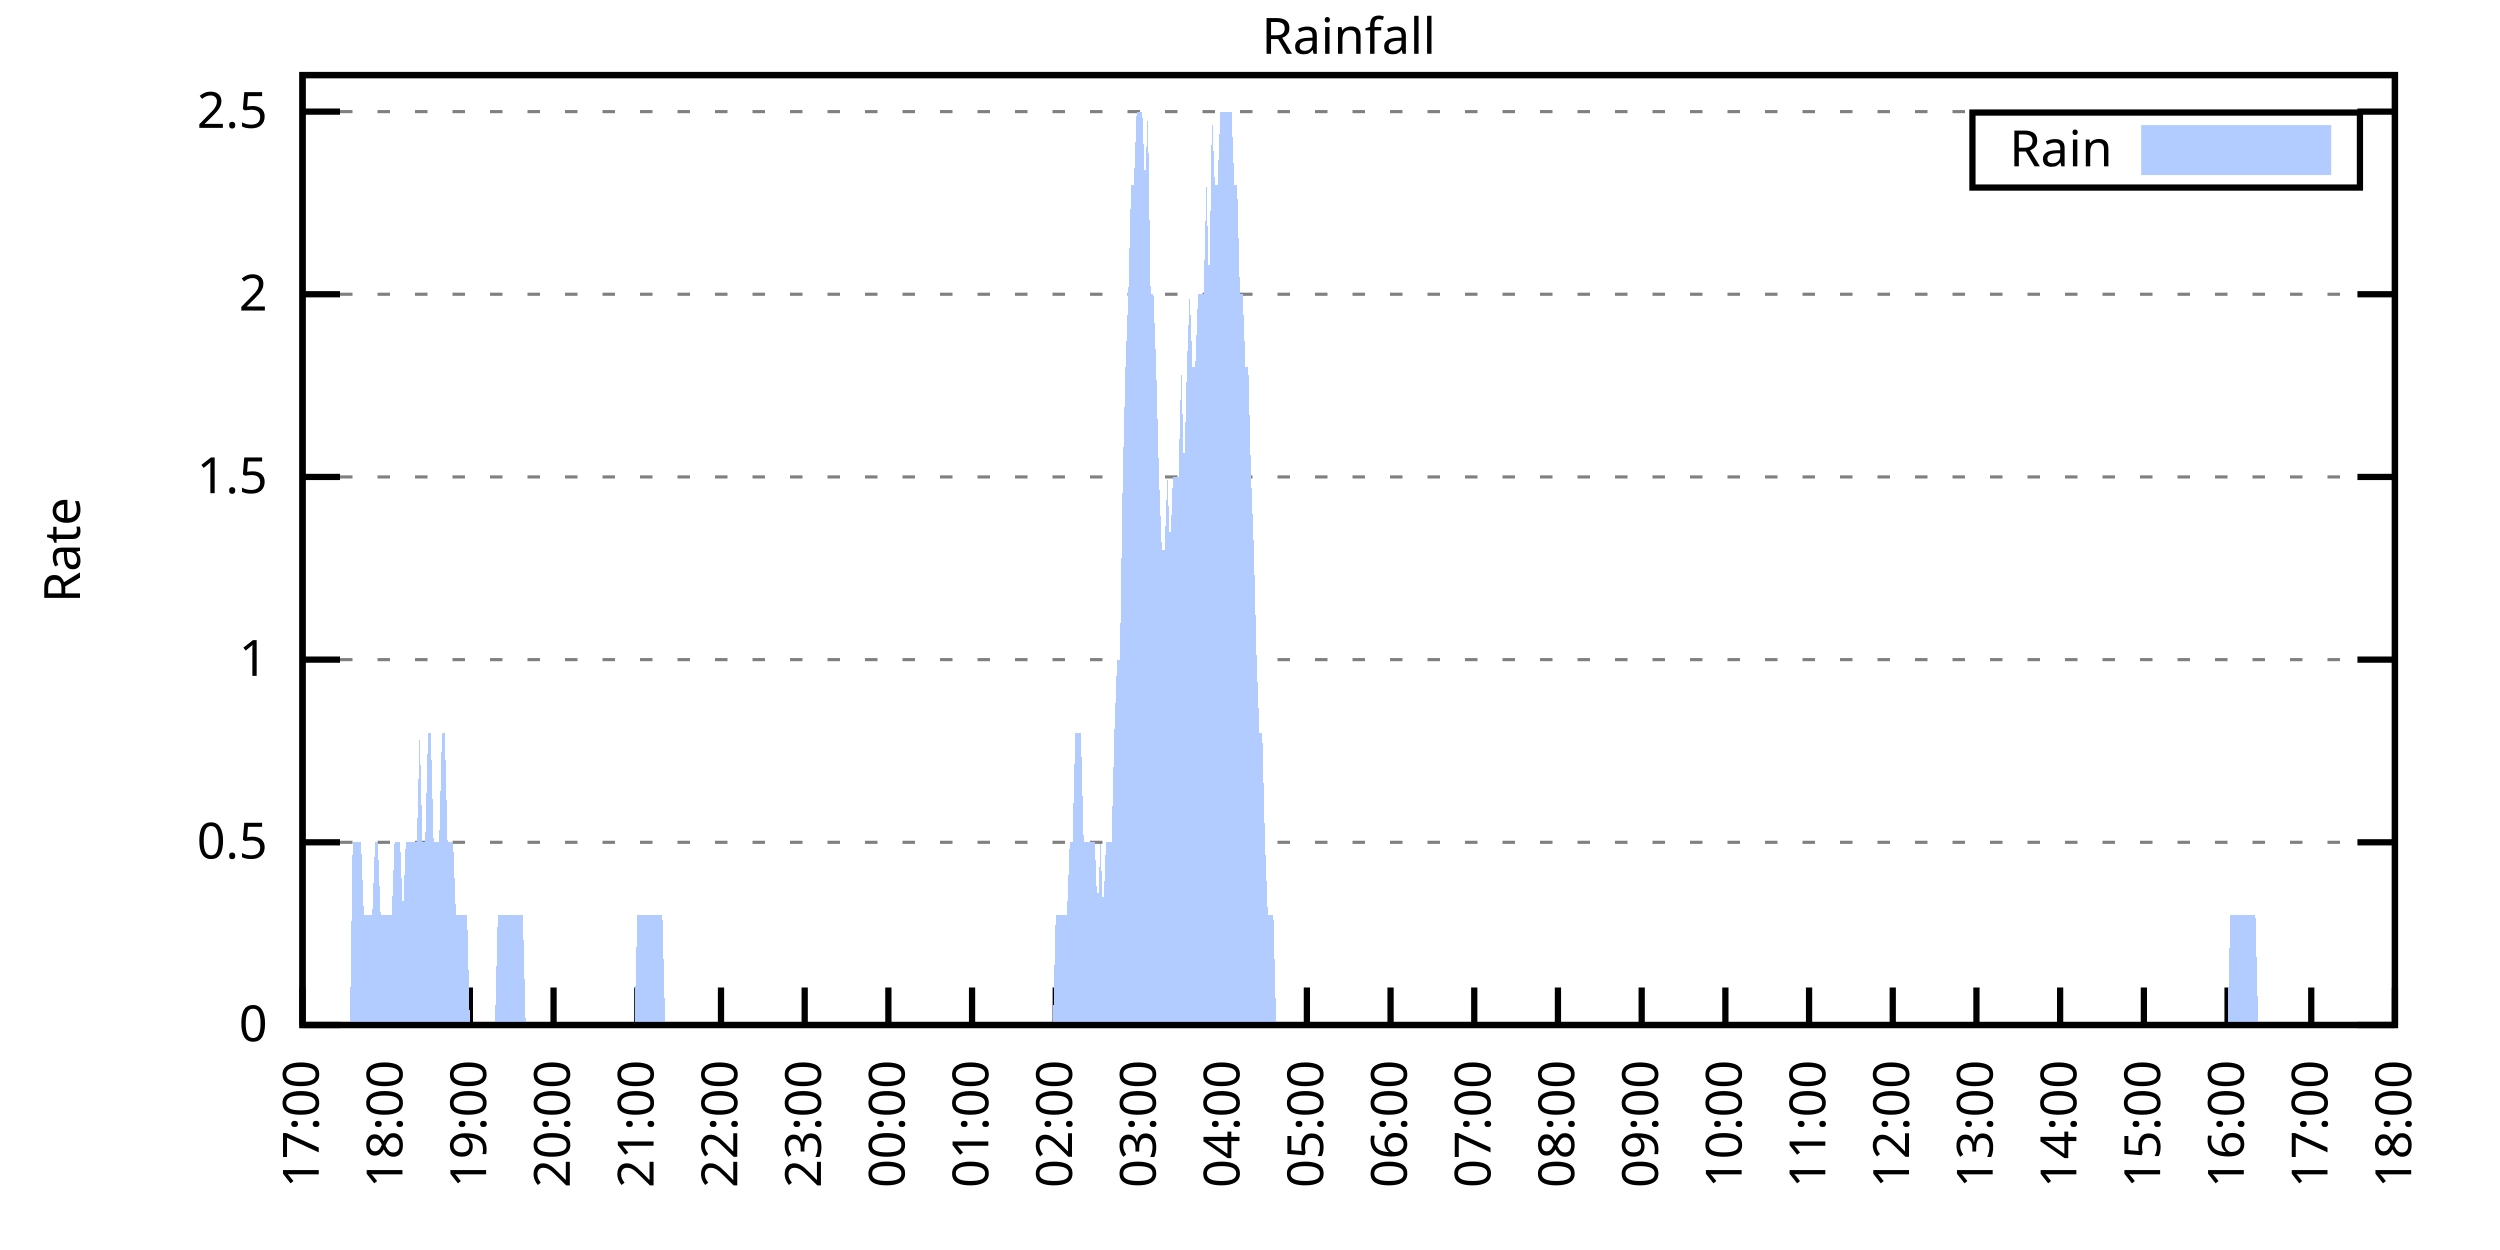
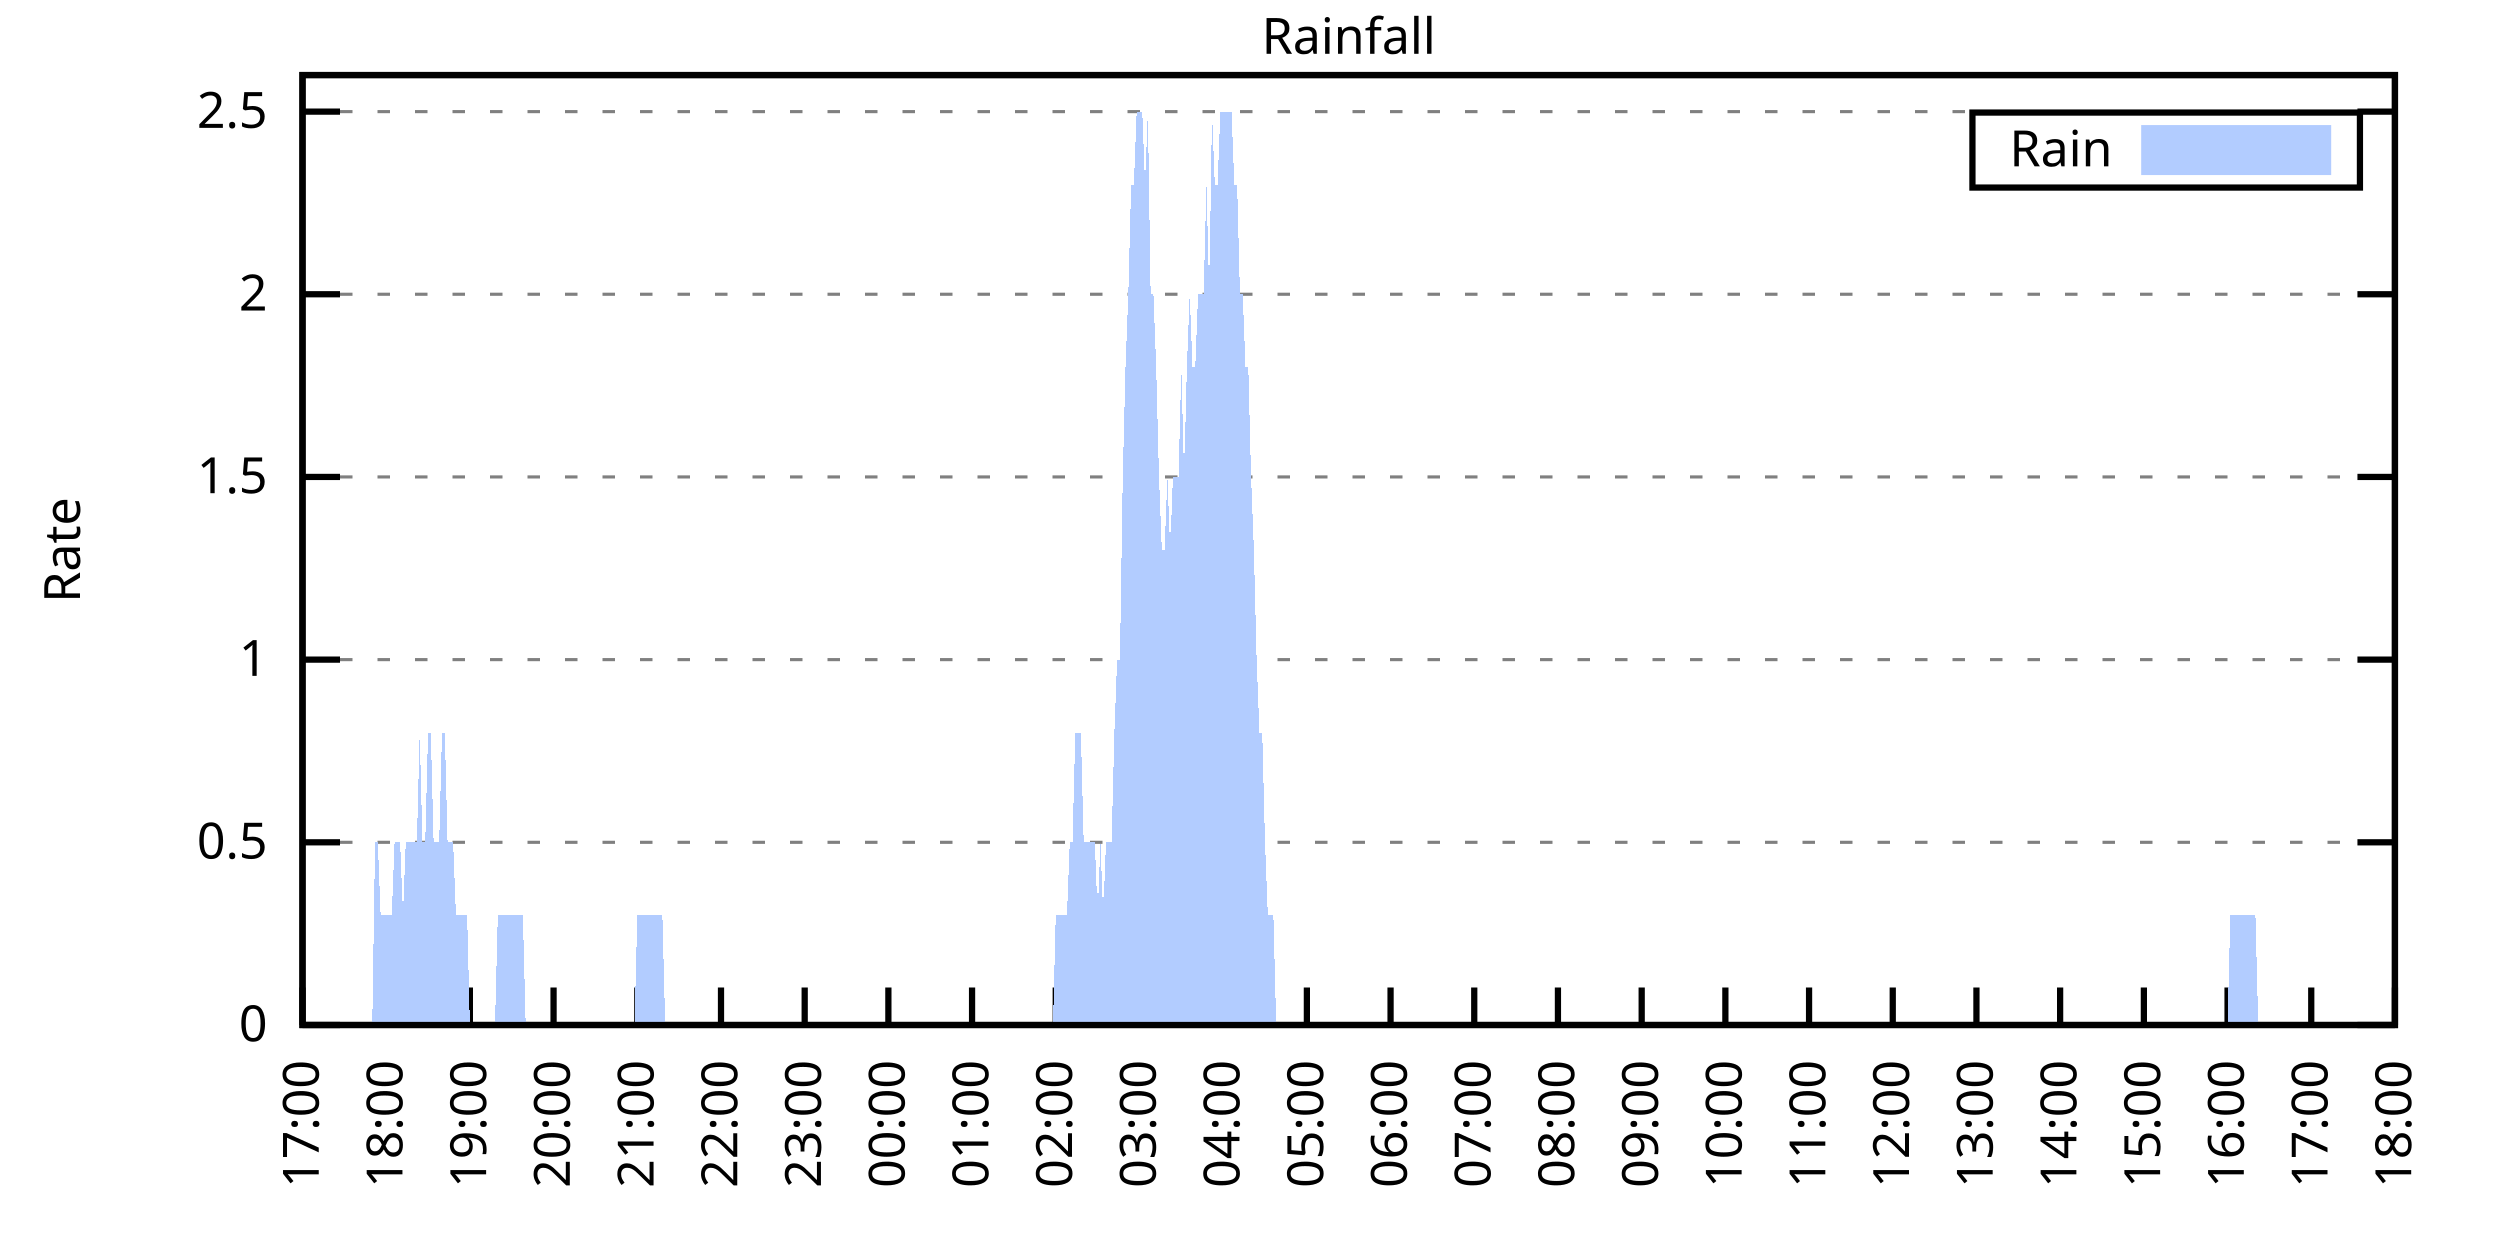
<svg xmlns="http://www.w3.org/2000/svg" xmlns:xlink="http://www.w3.org/1999/xlink" width="400" height="200" viewBox="0 0 400 200">
  <g id="gnuplot_canvas">
    <rect x="0" y="0" width="400" height="200" fill="none" />
    <defs>
      <circle id="gpDot" r="0.5" stroke-width="0.5" stroke="currentColor" />
      <path id="gpPt0" stroke-width="0.333" stroke="currentColor" d="M-1,0 h2 M0,-1 v2" />
      <path id="gpPt1" stroke-width="0.333" stroke="currentColor" d="M-1,-1 L1,1 M1,-1 L-1,1" />
      <path id="gpPt2" stroke-width="0.333" stroke="currentColor" d="M-1,0 L1,0 M0,-1 L0,1 M-1,-1 L1,1 M-1,1 L1,-1" />
      <rect id="gpPt3" stroke-width="0.333" stroke="currentColor" x="-1" y="-1" width="2" height="2" />
      <rect id="gpPt4" stroke-width="0.333" stroke="currentColor" fill="currentColor" x="-1" y="-1" width="2" height="2" />
      <circle id="gpPt5" stroke-width="0.333" stroke="currentColor" cx="0" cy="0" r="1" />
      <use xlink:href="#gpPt5" id="gpPt6" fill="currentColor" stroke="none" />
      <path id="gpPt7" stroke-width="0.333" stroke="currentColor" d="M0,-1.33 L-1.33,0.67 L1.33,0.67 z" />
      <use xlink:href="#gpPt7" id="gpPt8" fill="currentColor" stroke="none" />
      <use xlink:href="#gpPt7" id="gpPt9" stroke="currentColor" transform="rotate(180)" />
      <use xlink:href="#gpPt9" id="gpPt10" fill="currentColor" stroke="none" />
      <use xlink:href="#gpPt3" id="gpPt11" stroke="currentColor" transform="rotate(45)" />
      <use xlink:href="#gpPt11" id="gpPt12" fill="currentColor" stroke="none" />
      <path id="gpPt13" stroke-width="0.333" stroke="currentColor" d="M0,1.330 L1.265,0.411 L0.782,-1.067 L-0.782,-1.076 L-1.265,0.411 z" />
      <use xlink:href="#gpPt13" id="gpPt14" fill="currentColor" stroke="none" />
      <filter id="textbox" filterUnits="objectBoundingBox" x="0" y="0" height="1" width="1">
        <feFlood flood-color="white" flood-opacity="1" result="bgnd" />
        <feComposite in="SourceGraphic" in2="bgnd" operator="atop" />
      </filter>
      <filter id="greybox" filterUnits="objectBoundingBox" x="0" y="0" height="1" width="1">
        <feFlood flood-color="lightgrey" flood-opacity="1" result="grey" />
        <feComposite in="SourceGraphic" in2="grey" operator="atop" />
      </filter>
    </defs>
    <g fill="none" color="white" stroke="currentColor" stroke-width="1.00" stroke-linecap="butt" stroke-linejoin="miter">
</g>
    <g fill="none" color="black" stroke="currentColor" stroke-width="1.00" stroke-linecap="butt" stroke-linejoin="miter">
      <g stroke="none" shape-rendering="crispEdges">
        <polygon fill="rgb(255, 255, 255)" points="48.40,164.00 383.18,164.00 383.18,12.02 48.40,12.02 " />
      </g>
    </g>
    <g fill="none" color="black" stroke="currentColor" stroke-width="1.00" stroke-linecap="butt" stroke-linejoin="miter">
</g>
    <g fill="none" color="black" stroke="black" stroke-width="0.50" stroke-linecap="butt" stroke-linejoin="miter">
</g>
    <g fill="none" color="gray" stroke="currentColor" stroke-width="0.50" stroke-linecap="butt" stroke-linejoin="miter">
      <path stroke="gray" stroke-dasharray="2,4" class="gridline" d="M48.40,164.00 L383.19,164.00  " />
    </g>
    <g fill="none" color="gray" stroke="gray" stroke-width="1.00" stroke-linecap="butt" stroke-linejoin="miter">
</g>
    <g fill="none" color="black" stroke="currentColor" stroke-width="1.00" stroke-linecap="butt" stroke-linejoin="miter">
      <path stroke="black" d="M48.40,164.00 L54.40,164.00 M383.19,164.00 L377.19,164.00  " />
      <g transform="translate(42.80,166.60)" stroke="none" fill="black" font-family="Sans" font-size="8.00" text-anchor="end">
        <text>
          <tspan font-family="Sans"> 0</tspan>
        </text>
      </g>
    </g>
    <g fill="none" color="black" stroke="currentColor" stroke-width="1.00" stroke-linecap="butt" stroke-linejoin="miter">
</g>
    <g fill="none" color="black" stroke="black" stroke-width="0.50" stroke-linecap="butt" stroke-linejoin="miter">
</g>
    <g fill="none" color="gray" stroke="currentColor" stroke-width="0.50" stroke-linecap="butt" stroke-linejoin="miter">
      <path stroke="gray" stroke-dasharray="2,4" class="gridline" d="M48.40,134.77 L383.19,134.77  " />
    </g>
    <g fill="none" color="gray" stroke="gray" stroke-width="1.00" stroke-linecap="butt" stroke-linejoin="miter">
</g>
    <g fill="none" color="black" stroke="currentColor" stroke-width="1.00" stroke-linecap="butt" stroke-linejoin="miter">
      <path stroke="black" d="M48.40,134.77 L54.40,134.77 M383.19,134.77 L377.19,134.77  " />
      <g transform="translate(42.80,137.37)" stroke="none" fill="black" font-family="Sans" font-size="8.00" text-anchor="end">
        <text>
          <tspan font-family="Sans"> 0.5</tspan>
        </text>
      </g>
    </g>
    <g fill="none" color="black" stroke="currentColor" stroke-width="1.00" stroke-linecap="butt" stroke-linejoin="miter">
</g>
    <g fill="none" color="black" stroke="black" stroke-width="0.50" stroke-linecap="butt" stroke-linejoin="miter">
</g>
    <g fill="none" color="gray" stroke="currentColor" stroke-width="0.50" stroke-linecap="butt" stroke-linejoin="miter">
      <path stroke="gray" stroke-dasharray="2,4" class="gridline" d="M48.40,105.54 L383.19,105.54  " />
    </g>
    <g fill="none" color="gray" stroke="gray" stroke-width="1.00" stroke-linecap="butt" stroke-linejoin="miter">
</g>
    <g fill="none" color="black" stroke="currentColor" stroke-width="1.00" stroke-linecap="butt" stroke-linejoin="miter">
      <path stroke="black" d="M48.40,105.54 L54.40,105.54 M383.19,105.54 L377.19,105.54  " />
      <g transform="translate(42.80,108.14)" stroke="none" fill="black" font-family="Sans" font-size="8.00" text-anchor="end">
        <text>
          <tspan font-family="Sans"> 1</tspan>
        </text>
      </g>
    </g>
    <g fill="none" color="black" stroke="currentColor" stroke-width="1.00" stroke-linecap="butt" stroke-linejoin="miter">
</g>
    <g fill="none" color="black" stroke="black" stroke-width="0.50" stroke-linecap="butt" stroke-linejoin="miter">
</g>
    <g fill="none" color="gray" stroke="currentColor" stroke-width="0.50" stroke-linecap="butt" stroke-linejoin="miter">
      <path stroke="gray" stroke-dasharray="2,4" class="gridline" d="M48.40,76.31 L383.19,76.31  " />
    </g>
    <g fill="none" color="gray" stroke="gray" stroke-width="1.00" stroke-linecap="butt" stroke-linejoin="miter">
</g>
    <g fill="none" color="black" stroke="currentColor" stroke-width="1.00" stroke-linecap="butt" stroke-linejoin="miter">
      <path stroke="black" d="M48.40,76.31 L54.40,76.31 M383.19,76.31 L377.19,76.31  " />
      <g transform="translate(42.80,78.91)" stroke="none" fill="black" font-family="Sans" font-size="8.00" text-anchor="end">
        <text>
          <tspan font-family="Sans"> 1.5</tspan>
        </text>
      </g>
    </g>
    <g fill="none" color="black" stroke="currentColor" stroke-width="1.00" stroke-linecap="butt" stroke-linejoin="miter">
</g>
    <g fill="none" color="black" stroke="black" stroke-width="0.50" stroke-linecap="butt" stroke-linejoin="miter">
</g>
    <g fill="none" color="gray" stroke="currentColor" stroke-width="0.50" stroke-linecap="butt" stroke-linejoin="miter">
      <path stroke="gray" stroke-dasharray="2,4" class="gridline" d="M48.40,47.08 L383.19,47.08  " />
    </g>
    <g fill="none" color="gray" stroke="gray" stroke-width="1.00" stroke-linecap="butt" stroke-linejoin="miter">
</g>
    <g fill="none" color="black" stroke="currentColor" stroke-width="1.00" stroke-linecap="butt" stroke-linejoin="miter">
      <path stroke="black" d="M48.40,47.08 L54.40,47.08 M383.19,47.08 L377.19,47.08  " />
      <g transform="translate(42.80,49.68)" stroke="none" fill="black" font-family="Sans" font-size="8.00" text-anchor="end">
        <text>
          <tspan font-family="Sans"> 2</tspan>
        </text>
      </g>
    </g>
    <g fill="none" color="black" stroke="currentColor" stroke-width="1.00" stroke-linecap="butt" stroke-linejoin="miter">
</g>
    <g fill="none" color="black" stroke="black" stroke-width="0.50" stroke-linecap="butt" stroke-linejoin="miter">
</g>
    <g fill="none" color="gray" stroke="currentColor" stroke-width="0.50" stroke-linecap="butt" stroke-linejoin="miter">
      <path stroke="gray" stroke-dasharray="2,4" class="gridline" d="M48.40,17.86 L383.19,17.86  " />
    </g>
    <g fill="none" color="gray" stroke="gray" stroke-width="1.00" stroke-linecap="butt" stroke-linejoin="miter">
</g>
    <g fill="none" color="black" stroke="currentColor" stroke-width="1.00" stroke-linecap="butt" stroke-linejoin="miter">
      <path stroke="black" d="M48.40,17.86 L54.40,17.86 M383.19,17.86 L377.19,17.86  " />
      <g transform="translate(42.80,20.46)" stroke="none" fill="black" font-family="Sans" font-size="8.00" text-anchor="end">
        <text>
          <tspan font-family="Sans"> 2.5</tspan>
        </text>
      </g>
    </g>
    <g fill="none" color="black" stroke="currentColor" stroke-width="1.00" stroke-linecap="butt" stroke-linejoin="miter">
      <path stroke="black" d="M48.40,164.00 L48.40,158.00  " />
      <g transform="translate(51.00,169.60) rotate(270.00)" stroke="none" fill="black" font-family="Sans" font-size="8.00" text-anchor="end">
        <text>
          <tspan font-family="Sans">17:00</tspan>
        </text>
      </g>
    </g>
    <g fill="none" color="black" stroke="currentColor" stroke-width="1.00" stroke-linecap="butt" stroke-linejoin="miter">
      <path stroke="black" d="M61.79,164.00 L61.79,158.00  " />
      <g transform="translate(64.39,169.60) rotate(270.00)" stroke="none" fill="black" font-family="Sans" font-size="8.00" text-anchor="end">
        <text>
          <tspan font-family="Sans">18:00</tspan>
        </text>
      </g>
    </g>
    <g fill="none" color="black" stroke="currentColor" stroke-width="1.00" stroke-linecap="butt" stroke-linejoin="miter">
      <path stroke="black" d="M75.18,164.00 L75.18,158.00  " />
      <g transform="translate(77.78,169.60) rotate(270.00)" stroke="none" fill="black" font-family="Sans" font-size="8.00" text-anchor="end">
        <text>
          <tspan font-family="Sans">19:00</tspan>
        </text>
      </g>
    </g>
    <g fill="none" color="black" stroke="currentColor" stroke-width="1.00" stroke-linecap="butt" stroke-linejoin="miter">
      <path stroke="black" d="M88.57,164.00 L88.57,158.00  " />
      <g transform="translate(91.17,169.60) rotate(270.00)" stroke="none" fill="black" font-family="Sans" font-size="8.00" text-anchor="end">
        <text>
          <tspan font-family="Sans">20:00</tspan>
        </text>
      </g>
    </g>
    <g fill="none" color="black" stroke="currentColor" stroke-width="1.00" stroke-linecap="butt" stroke-linejoin="miter">
      <path stroke="black" d="M101.97,164.00 L101.97,158.00  " />
      <g transform="translate(104.57,169.60) rotate(270.00)" stroke="none" fill="black" font-family="Sans" font-size="8.00" text-anchor="end">
        <text>
          <tspan font-family="Sans">21:00</tspan>
        </text>
      </g>
    </g>
    <g fill="none" color="black" stroke="currentColor" stroke-width="1.00" stroke-linecap="butt" stroke-linejoin="miter">
      <path stroke="black" d="M115.36,164.00 L115.36,158.00  " />
      <g transform="translate(117.96,169.60) rotate(270.00)" stroke="none" fill="black" font-family="Sans" font-size="8.00" text-anchor="end">
        <text>
          <tspan font-family="Sans">22:00</tspan>
        </text>
      </g>
    </g>
    <g fill="none" color="black" stroke="currentColor" stroke-width="1.00" stroke-linecap="butt" stroke-linejoin="miter">
      <path stroke="black" d="M128.75,164.00 L128.75,158.00  " />
      <g transform="translate(131.35,169.60) rotate(270.00)" stroke="none" fill="black" font-family="Sans" font-size="8.00" text-anchor="end">
        <text>
          <tspan font-family="Sans">23:00</tspan>
        </text>
      </g>
    </g>
    <g fill="none" color="black" stroke="currentColor" stroke-width="1.00" stroke-linecap="butt" stroke-linejoin="miter">
      <path stroke="black" d="M142.14,164.00 L142.14,158.00  " />
      <g transform="translate(144.74,169.60) rotate(270.00)" stroke="none" fill="black" font-family="Sans" font-size="8.00" text-anchor="end">
        <text>
          <tspan font-family="Sans">00:00</tspan>
        </text>
      </g>
    </g>
    <g fill="none" color="black" stroke="currentColor" stroke-width="1.00" stroke-linecap="butt" stroke-linejoin="miter">
      <path stroke="black" d="M155.53,164.00 L155.53,158.00  " />
      <g transform="translate(158.13,169.60) rotate(270.00)" stroke="none" fill="black" font-family="Sans" font-size="8.00" text-anchor="end">
        <text>
          <tspan font-family="Sans">01:00</tspan>
        </text>
      </g>
    </g>
    <g fill="none" color="black" stroke="currentColor" stroke-width="1.00" stroke-linecap="butt" stroke-linejoin="miter">
      <path stroke="black" d="M168.92,164.00 L168.92,158.00  " />
      <g transform="translate(171.52,169.60) rotate(270.00)" stroke="none" fill="black" font-family="Sans" font-size="8.00" text-anchor="end">
        <text>
          <tspan font-family="Sans">02:00</tspan>
        </text>
      </g>
    </g>
    <g fill="none" color="black" stroke="currentColor" stroke-width="1.00" stroke-linecap="butt" stroke-linejoin="miter">
      <path stroke="black" d="M182.32,164.00 L182.32,158.00  " />
      <g transform="translate(184.92,169.60) rotate(270.00)" stroke="none" fill="black" font-family="Sans" font-size="8.00" text-anchor="end">
        <text>
          <tspan font-family="Sans">03:00</tspan>
        </text>
      </g>
    </g>
    <g fill="none" color="black" stroke="currentColor" stroke-width="1.00" stroke-linecap="butt" stroke-linejoin="miter">
      <path stroke="black" d="M195.71,164.00 L195.71,158.00  " />
      <g transform="translate(198.31,169.60) rotate(270.00)" stroke="none" fill="black" font-family="Sans" font-size="8.00" text-anchor="end">
        <text>
          <tspan font-family="Sans">04:00</tspan>
        </text>
      </g>
    </g>
    <g fill="none" color="black" stroke="currentColor" stroke-width="1.00" stroke-linecap="butt" stroke-linejoin="miter">
      <path stroke="black" d="M209.10,164.00 L209.10,158.00  " />
      <g transform="translate(211.70,169.60) rotate(270.00)" stroke="none" fill="black" font-family="Sans" font-size="8.00" text-anchor="end">
        <text>
          <tspan font-family="Sans">05:00</tspan>
        </text>
      </g>
    </g>
    <g fill="none" color="black" stroke="currentColor" stroke-width="1.00" stroke-linecap="butt" stroke-linejoin="miter">
      <path stroke="black" d="M222.49,164.00 L222.49,158.00  " />
      <g transform="translate(225.09,169.60) rotate(270.00)" stroke="none" fill="black" font-family="Sans" font-size="8.00" text-anchor="end">
        <text>
          <tspan font-family="Sans">06:00</tspan>
        </text>
      </g>
    </g>
    <g fill="none" color="black" stroke="currentColor" stroke-width="1.00" stroke-linecap="butt" stroke-linejoin="miter">
      <path stroke="black" d="M235.88,164.00 L235.88,158.00  " />
      <g transform="translate(238.48,169.60) rotate(270.00)" stroke="none" fill="black" font-family="Sans" font-size="8.00" text-anchor="end">
        <text>
          <tspan font-family="Sans">07:00</tspan>
        </text>
      </g>
    </g>
    <g fill="none" color="black" stroke="currentColor" stroke-width="1.00" stroke-linecap="butt" stroke-linejoin="miter">
      <path stroke="black" d="M249.27,164.00 L249.27,158.00  " />
      <g transform="translate(251.87,169.60) rotate(270.00)" stroke="none" fill="black" font-family="Sans" font-size="8.00" text-anchor="end">
        <text>
          <tspan font-family="Sans">08:00</tspan>
        </text>
      </g>
    </g>
    <g fill="none" color="black" stroke="currentColor" stroke-width="1.00" stroke-linecap="butt" stroke-linejoin="miter">
      <path stroke="black" d="M262.67,164.00 L262.67,158.00  " />
      <g transform="translate(265.27,169.60) rotate(270.00)" stroke="none" fill="black" font-family="Sans" font-size="8.00" text-anchor="end">
        <text>
          <tspan font-family="Sans">09:00</tspan>
        </text>
      </g>
    </g>
    <g fill="none" color="black" stroke="currentColor" stroke-width="1.00" stroke-linecap="butt" stroke-linejoin="miter">
      <path stroke="black" d="M276.06,164.00 L276.06,158.00  " />
      <g transform="translate(278.66,169.60) rotate(270.00)" stroke="none" fill="black" font-family="Sans" font-size="8.00" text-anchor="end">
        <text>
          <tspan font-family="Sans">10:00</tspan>
        </text>
      </g>
    </g>
    <g fill="none" color="black" stroke="currentColor" stroke-width="1.00" stroke-linecap="butt" stroke-linejoin="miter">
      <path stroke="black" d="M289.45,164.00 L289.45,158.00  " />
      <g transform="translate(292.05,169.60) rotate(270.00)" stroke="none" fill="black" font-family="Sans" font-size="8.00" text-anchor="end">
        <text>
          <tspan font-family="Sans">11:00</tspan>
        </text>
      </g>
    </g>
    <g fill="none" color="black" stroke="currentColor" stroke-width="1.00" stroke-linecap="butt" stroke-linejoin="miter">
      <path stroke="black" d="M302.84,164.00 L302.84,158.00  " />
      <g transform="translate(305.44,169.60) rotate(270.00)" stroke="none" fill="black" font-family="Sans" font-size="8.00" text-anchor="end">
        <text>
          <tspan font-family="Sans">12:00</tspan>
        </text>
      </g>
    </g>
    <g fill="none" color="black" stroke="currentColor" stroke-width="1.00" stroke-linecap="butt" stroke-linejoin="miter">
      <path stroke="black" d="M316.23,164.00 L316.23,158.00  " />
      <g transform="translate(318.83,169.60) rotate(270.00)" stroke="none" fill="black" font-family="Sans" font-size="8.00" text-anchor="end">
        <text>
          <tspan font-family="Sans">13:00</tspan>
        </text>
      </g>
    </g>
    <g fill="none" color="black" stroke="currentColor" stroke-width="1.00" stroke-linecap="butt" stroke-linejoin="miter">
      <path stroke="black" d="M329.62,164.00 L329.62,158.00  " />
      <g transform="translate(332.22,169.60) rotate(270.00)" stroke="none" fill="black" font-family="Sans" font-size="8.00" text-anchor="end">
        <text>
          <tspan font-family="Sans">14:00</tspan>
        </text>
      </g>
    </g>
    <g fill="none" color="black" stroke="currentColor" stroke-width="1.00" stroke-linecap="butt" stroke-linejoin="miter">
      <path stroke="black" d="M343.02,164.00 L343.02,158.00  " />
      <g transform="translate(345.62,169.60) rotate(270.00)" stroke="none" fill="black" font-family="Sans" font-size="8.00" text-anchor="end">
        <text>
          <tspan font-family="Sans">15:00</tspan>
        </text>
      </g>
    </g>
    <g fill="none" color="black" stroke="currentColor" stroke-width="1.00" stroke-linecap="butt" stroke-linejoin="miter">
      <path stroke="black" d="M356.41,164.00 L356.41,158.00  " />
      <g transform="translate(359.01,169.60) rotate(270.00)" stroke="none" fill="black" font-family="Sans" font-size="8.00" text-anchor="end">
        <text>
          <tspan font-family="Sans">16:00</tspan>
        </text>
      </g>
    </g>
    <g fill="none" color="black" stroke="currentColor" stroke-width="1.00" stroke-linecap="butt" stroke-linejoin="miter">
      <path stroke="black" d="M369.80,164.00 L369.80,158.00  " />
      <g transform="translate(372.40,169.60) rotate(270.00)" stroke="none" fill="black" font-family="Sans" font-size="8.00" text-anchor="end">
        <text>
          <tspan font-family="Sans">17:00</tspan>
        </text>
      </g>
    </g>
    <g fill="none" color="black" stroke="currentColor" stroke-width="1.00" stroke-linecap="butt" stroke-linejoin="miter">
      <path stroke="black" d="M383.19,164.00 L383.19,158.00  " />
      <g transform="translate(385.79,169.60) rotate(270.00)" stroke="none" fill="black" font-family="Sans" font-size="8.00" text-anchor="end">
        <text>
          <tspan font-family="Sans">18:00</tspan>
        </text>
      </g>
    </g>
    <g fill="none" color="black" stroke="currentColor" stroke-width="1.00" stroke-linecap="butt" stroke-linejoin="miter">
</g>
    <g fill="none" color="black" stroke="currentColor" stroke-width="1.00" stroke-linecap="butt" stroke-linejoin="miter">
      <path stroke="black" d="M48.40,12.01 L48.40,164.00 L383.19,164.00 L383.19,12.01 L48.40,12.01 Z  " />
    </g>
    <g fill="none" color="black" stroke="currentColor" stroke-width="1.00" stroke-linecap="butt" stroke-linejoin="miter">
</g>
    <g fill="none" color="black" stroke="currentColor" stroke-width="1.00" stroke-linecap="butt" stroke-linejoin="miter">
      <path stroke="black" d="M315.59,30.01 L315.59,18.01 L377.59,18.01 L377.59,30.01 L315.59,30.01 Z  " />
    </g>
    <g id="Rainfall_plot_1">
      <g fill="none" color="white" stroke="black" stroke-width="2.00" stroke-linecap="butt" stroke-linejoin="miter">
</g>
      <g fill="none" color="black" stroke="currentColor" stroke-width="2.00" stroke-linecap="butt" stroke-linejoin="miter">
        <g transform="translate(337.99,26.61)" stroke="none" fill="black" font-family="Sans" font-size="8.00" text-anchor="end">
          <text>
            <tspan font-family="Sans">Rain</tspan>
          </text>
        </g>
      </g>
      <g fill="none" color="black" stroke="currentColor" stroke-width="2.00" stroke-linecap="butt" stroke-linejoin="miter">
        <g stroke="none" shape-rendering="crispEdges">
          <polygon fill="rgb(178, 204, 255)" points="343.59,27.01 371.99,27.01 371.99,21.01 343.59,21.01 " />
        </g>
        <path stroke="rgb(178, 204, 255)" d="M343.59,27.01 L371.99,27.01 L371.99,21.01 L343.59,21.01 L343.59,27.01 Z  " />
      </g>
      <g fill="none" color="black" stroke="currentColor" stroke-width="2.00" stroke-linecap="butt" stroke-linejoin="miter">
        <g stroke="none" shape-rendering="crispEdges">
-           <polygon fill="rgb(178, 204, 255)" points="51.97,164.00 52.42,164.00 52.86,164.00 53.31,164.00 53.76,164.00 54.20,164.00 54.65,164.00 55.10,164.00 55.54,164.00 55.99,164.00 56.43,134.77 56.88,134.77 57.33,134.77 57.77,134.77 58.22,146.46 58.67,146.46 59.11,146.46 59.56,146.46 60.01,134.77 60.45,134.77 60.90,146.46 61.35,146.46 61.79,146.46 62.24,146.46 62.68,146.46 63.13,134.77 63.58,134.77 64.02,134.77 64.47,146.46 64.92,134.77 65.36,134.77 65.81,134.77 66.26,134.77 66.70,134.77 67.15,117.23 67.59,134.77 68.04,134.77 68.49,117.23 68.93,117.23 69.38,134.77 69.83,134.77 70.27,134.77 70.72,117.23 71.17,117.23 71.61,134.77 72.06,134.77 72.50,134.77 72.95,146.46 73.40,146.46 73.84,146.46 74.29,146.46 74.74,146.46 75.18,164.00 75.63,164.00 76.08,164.00 76.52,164.00 76.97,164.00 77.42,164.00 77.86,164.00 78.31,164.00 78.75,164.00 79.20,164.00 79.65,146.46 80.09,146.46 80.54,146.46 80.99,146.46 81.43,146.46 81.88,146.46 82.33,146.46 82.77,146.46 83.22,146.46 83.66,146.46 84.11,164.00 84.56,164.00 85.00,164.00 85.45,164.00 85.90,164.00 86.34,164.00 86.79,164.00 87.24,164.00 87.68,164.00 88.13,164.00 88.57,164.00 89.02,164.00 89.47,164.00 89.91,164.00 90.36,164.00 90.81,164.00 91.25,164.00 91.70,164.00 92.15,164.00 92.59,164.00 93.04,164.00 93.49,164.00 93.93,164.00 94.38,164.00 94.82,164.00 95.27,164.00 95.72,164.00 96.16,164.00 96.61,164.00 97.06,164.00 97.50,164.00 97.95,164.00 98.40,164.00 98.84,164.00 99.29,164.00 99.73,164.00 100.18,164.00 100.63,164.00 101.07,164.00 101.52,164.00 101.97,146.46 102.41,146.46 102.86,146.46 103.31,146.46 103.75,146.46 104.20,146.46 104.64,146.46 105.09,146.46 105.54,146.46 105.98,146.46 106.43,164.00 106.88,164.00 107.32,164.00 107.77,164.00 108.22,164.00 108.66,164.00 109.11,164.00 109.55,164.00 110.00,164.00 110.45,164.00 110.89,164.00 111.34,164.00 111.79,164.00 112.23,164.00 112.68,164.00 113.13,164.00 113.57,164.00 114.02,164.00 114.47,164.00 114.91,164.00 115.36,164.00 115.80,164.00 116.25,164.00 116.70,164.00 117.14,164.00 117.59,164.00 118.04,164.00 118.48,164.00 118.93,164.00 119.38,164.00 119.82,164.00 120.27,164.00 120.71,164.00 121.16,164.00 121.61,164.00 122.05,164.00 122.50,164.00 122.95,164.00 123.39,164.00 123.84,164.00 124.29,164.00 124.73,164.00 125.18,164.00 125.62,164.00 126.07,164.00 126.52,164.00 126.96,164.00 127.41,164.00 127.86,164.00 128.30,164.00 128.75,164.00 129.20,164.00 129.64,164.00 130.09,164.00 130.54,164.00 130.98,164.00 131.43,164.00 131.87,164.00 132.32,164.00 132.77,164.00 133.21,164.00 133.66,164.00 134.11,164.00 134.55,164.00 135.00,164.00 135.45,164.00 135.89,164.00 136.34,164.00 136.78,164.00 137.23,164.00 137.68,164.00 138.12,164.00 138.57,164.00 139.02,164.00 139.46,164.00 139.91,164.00 140.36,164.00 140.80,164.00 141.25,164.00 141.69,164.00 142.14,164.00 142.59,164.00 143.03,164.00 143.48,164.00 143.93,164.00 144.37,164.00 144.82,164.00 145.27,164.00 145.71,164.00 146.16,164.00 146.61,164.00 147.05,164.00 147.50,164.00 147.94,164.00 148.39,164.00 148.84,164.00 149.28,164.00 149.73,164.00 150.18,164.00 150.62,164.00 151.07,164.00 151.52,164.00 151.96,164.00 152.41,164.00 152.85,164.00 153.30,164.00 153.75,164.00 154.19,164.00 154.64,164.00 155.09,164.00 155.53,164.00 155.98,164.00 156.43,164.00 156.87,164.00 157.32,164.00 157.76,164.00 158.21,164.00 158.66,164.00 159.10,164.00 159.55,164.00 160.00,164.00 160.44,164.00 160.89,164.00 161.34,164.00 161.78,164.00 162.23,164.00 162.67,164.00 163.12,164.00 163.57,164.00 164.01,164.00 164.46,164.00 164.91,164.00 165.35,164.00 165.80,164.00 166.25,164.00 166.69,164.00 167.14,164.00 167.59,164.00 168.03,164.00 168.48,164.00 168.92,146.46 169.37,146.46 169.82,146.46 170.26,146.46 170.71,146.46 171.16,134.77 171.60,134.77 172.05,117.23 172.50,117.23 172.94,117.23 173.39,134.77 173.83,134.77 174.28,134.77 174.73,134.77 175.17,134.77 175.62,146.46 176.07,134.77 176.51,146.46 176.96,134.77 177.41,134.77 177.85,134.77 178.30,117.23 178.74,105.54 179.19,105.54 179.64,76.31 180.08,58.78 180.53,47.08 180.98,29.55 181.42,29.55 181.87,17.86 182.32,17.86 182.76,17.86 183.21,29.55 183.66,17.86 184.10,47.08 184.55,47.08 184.99,58.78 185.44,76.31 185.89,88.00 186.33,88.00 186.78,76.31 187.23,88.00 187.67,76.31 188.12,76.31 188.57,76.31 189.01,58.78 189.46,76.31 189.90,58.78 190.35,47.08 190.80,58.78 191.24,58.78 191.69,47.08 192.14,47.08 192.58,47.08 193.03,29.55 193.48,47.08 193.92,17.86 194.37,29.55 194.81,29.55 195.26,17.86 195.71,17.86 196.15,17.86 196.60,17.86 197.05,17.86 197.49,29.55 197.94,29.55 198.39,47.08 198.83,47.08 199.28,58.78 199.73,58.78 200.17,76.31 200.62,88.00 201.06,105.54 201.51,117.23 201.96,117.23 202.40,134.77 202.85,146.46 203.30,146.46 203.74,146.46 204.19,164.00 204.64,164.00 205.08,164.00 205.53,164.00 205.97,164.00 206.42,164.00 206.87,164.00 207.31,164.00 207.76,164.00 208.21,164.00 208.65,164.00 209.10,164.00 209.55,164.00 209.99,164.00 210.44,164.00 210.88,164.00 211.33,164.00 211.78,164.00 212.22,164.00 212.67,164.00 213.12,164.00 213.56,164.00 214.01,164.00 214.46,164.00 214.90,164.00 215.35,164.00 215.80,164.00 216.24,164.00 216.69,164.00 217.13,164.00 217.58,164.00 218.03,164.00 218.47,164.00 218.92,164.00 219.37,164.00 219.81,164.00 220.26,164.00 220.71,164.00 221.15,164.00 221.60,164.00 222.04,164.00 222.49,164.00 222.94,164.00 223.38,164.00 223.83,164.00 224.28,164.00 224.72,164.00 225.17,164.00 225.62,164.00 226.06,164.00 226.51,164.00 226.95,164.00 227.40,164.00 227.85,164.00 228.29,164.00 228.74,164.00 229.19,164.00 229.63,164.00 230.08,164.00 230.53,164.00 230.97,164.00 231.42,164.00 231.86,164.00 232.31,164.00 232.76,164.00 233.20,164.00 233.65,164.00 234.10,164.00 234.54,164.00 234.99,164.00 235.44,164.00 235.88,164.00 236.33,164.00 236.78,164.00 237.22,164.00 237.67,164.00 238.11,164.00 238.56,164.00 239.01,164.00 239.45,164.00 239.90,164.00 240.35,164.00 240.79,164.00 241.24,164.00 241.69,164.00 242.13,164.00 242.58,164.00 243.02,164.00 243.47,164.00 243.92,164.00 244.36,164.00 244.81,164.00 245.26,164.00 245.70,164.00 246.15,164.00 246.60,164.00 247.04,164.00 247.49,164.00 247.93,164.00 248.38,164.00 248.83,164.00 249.27,164.00 249.72,164.00 250.17,164.00 250.61,164.00 251.06,164.00 251.51,164.00 251.95,164.00 252.40,164.00 252.85,164.00 253.29,164.00 253.74,164.00 254.18,164.00 254.63,164.00 255.08,164.00 255.52,164.00 255.97,164.00 256.42,164.00 256.86,164.00 257.31,164.00 257.76,164.00 258.20,164.00 258.65,164.00 259.09,164.00 259.54,164.00 259.99,164.00 260.43,164.00 260.88,164.00 261.33,164.00 261.77,164.00 262.22,164.00 262.67,164.00 263.11,164.00 263.56,164.00 264.00,164.00 264.45,164.00 264.90,164.00 265.34,164.00 265.79,164.00 266.24,164.00 266.68,164.00 267.13,164.00 267.58,164.00 268.02,164.00 268.47,164.00 268.92,164.00 269.36,164.00 269.81,164.00 270.25,164.00 270.70,164.00 271.15,164.00 271.59,164.00 272.04,164.00 272.49,164.00 272.93,164.00 273.38,164.00 273.83,164.00 274.27,164.00 274.72,164.00 275.16,164.00 275.61,164.00 276.06,164.00 276.50,164.00 276.95,164.00 277.40,164.00 277.84,164.00 278.29,164.00 278.74,164.00 279.18,164.00 279.63,164.00 280.07,164.00 280.52,164.00 280.97,164.00 281.41,164.00 281.86,164.00 282.31,164.00 282.75,164.00 283.20,164.00 283.65,164.00 284.09,164.00 284.54,164.00 284.98,164.00 285.43,164.00 285.88,164.00 286.32,164.00 286.77,164.00 287.22,164.00 287.66,164.00 288.11,164.00 288.56,164.00 289.00,164.00 289.45,164.00 289.90,164.00 290.34,164.00 290.79,164.00 291.23,164.00 291.68,164.00 292.13,164.00 292.57,164.00 293.02,164.00 293.47,164.00 293.91,164.00 294.36,164.00 294.81,164.00 295.25,164.00 295.70,164.00 296.14,164.00 296.59,164.00 297.04,164.00 297.48,164.00 297.93,164.00 298.38,164.00 298.82,164.00 299.27,164.00 299.72,164.00 300.16,164.00 300.61,164.00 301.05,164.00 301.50,164.00 301.95,164.00 302.39,164.00 302.84,164.00 303.29,164.00 303.73,164.00 304.18,164.00 304.63,164.00 305.07,164.00 305.52,164.00 305.97,164.00 306.41,164.00 306.86,164.00 307.30,164.00 307.75,164.00 308.20,164.00 308.64,164.00 309.09,164.00 309.54,164.00 309.98,164.00 310.43,164.00 310.88,164.00 311.32,164.00 311.77,164.00 312.21,164.00 312.66,164.00 313.11,164.00 313.55,164.00 314.00,164.00 314.45,164.00 314.89,164.00 315.34,164.00 315.79,164.00 316.23,164.00 316.68,164.00 317.12,164.00 317.57,164.00 318.02,164.00 318.46,164.00 318.91,164.00 319.36,164.00 319.80,164.00 320.25,164.00 320.70,164.00 321.14,164.00 321.59,164.00 322.04,164.00 322.48,164.00 322.93,164.00 323.37,164.00 323.82,164.00 324.27,164.00 324.71,164.00 325.16,164.00 325.61,164.00 326.05,164.00 326.50,164.00 326.95,164.00 327.39,164.00 327.84,164.00 328.28,164.00 328.73,164.00 329.18,164.00 329.62,164.00 330.07,164.00 330.52,164.00 330.96,164.00 331.41,164.00 331.86,164.00 332.30,164.00 332.75,164.00 333.19,164.00 333.64,164.00 334.09,164.00 334.53,164.00 334.98,164.00 335.43,164.00 335.87,164.00 336.32,164.00 336.77,164.00 337.21,164.00 337.66,164.00 338.10,164.00 338.55,164.00 339.00,164.00 339.44,164.00 339.89,164.00 340.34,164.00 340.78,164.00 341.23,164.00 341.68,164.00 342.12,164.00 342.57,164.00 343.02,164.00 343.46,164.00 343.91,164.00 344.35,164.00 344.80,164.00 345.25,164.00 345.69,164.00 346.14,164.00 346.59,164.00 347.03,164.00 347.48,164.00 347.93,164.00 348.37,164.00 348.82,164.00 349.26,164.00 349.71,164.00 350.16,164.00 350.60,164.00 351.05,164.00 351.50,164.00 351.94,164.00 352.39,164.00 352.84,164.00 353.28,164.00 353.73,164.00 354.17,164.00 354.62,164.00 355.07,164.00 355.51,164.00 355.96,164.00 356.41,164.00 356.85,146.46 357.30,146.46 357.75,146.46 358.19,146.46 358.64,146.46 359.09,146.46 359.53,146.46 359.98,146.46 360.42,146.46 360.87,146.46 361.32,164.00 361.76,164.00 362.21,164.00 362.66,164.00 363.10,164.00 363.55,164.00 364.00,164.00 364.44,164.00 364.89,164.00 365.33,164.00 365.78,164.00 366.23,164.00 366.67,164.00 367.12,164.00 367.57,164.00 368.01,164.00 368.46,164.00 368.91,164.00 369.35,164.00 369.80,164.00 370.24,164.00 370.69,164.00 371.14,164.00 371.58,164.00 372.03,164.00 372.48,164.00 372.92,164.00 372.92,164.00 51.97,164.00 " />
+           <polygon fill="rgb(178, 204, 255)" points="55.54,164.00 55.99,164.00 56.43,164.00 56.88,164.00 57.33,164.00 57.77,164.00 58.22,164.00 58.67,164.00 59.11,164.00 59.56,164.00 60.01,134.77 60.45,134.77 60.90,146.46 61.35,146.46 61.79,146.46 62.24,146.46 62.68,146.46 63.13,134.77 63.58,134.77 64.02,134.77 64.47,146.46 64.92,134.77 65.36,134.77 65.81,134.77 66.26,134.77 66.70,134.77 67.15,117.23 67.59,134.77 68.04,134.77 68.49,117.23 68.93,117.23 69.38,134.77 69.83,134.77 70.27,134.77 70.72,117.23 71.17,117.23 71.61,134.77 72.06,134.77 72.50,134.77 72.95,146.46 73.40,146.46 73.84,146.46 74.29,146.46 74.74,146.46 75.18,164.00 75.63,164.00 76.08,164.00 76.52,164.00 76.97,164.00 77.42,164.00 77.86,164.00 78.31,164.00 78.75,164.00 79.20,164.00 79.65,146.46 80.09,146.46 80.54,146.46 80.99,146.46 81.43,146.46 81.88,146.46 82.33,146.46 82.77,146.46 83.22,146.46 83.66,146.46 84.11,164.00 84.56,164.00 85.00,164.00 85.45,164.00 85.90,164.00 86.34,164.00 86.79,164.00 87.24,164.00 87.68,164.00 88.13,164.00 88.57,164.00 89.02,164.00 89.47,164.00 89.91,164.00 90.36,164.00 90.81,164.00 91.25,164.00 91.70,164.00 92.15,164.00 92.59,164.00 93.04,164.00 93.49,164.00 93.93,164.00 94.38,164.00 94.82,164.00 95.27,164.00 95.72,164.00 96.16,164.00 96.61,164.00 97.06,164.00 97.50,164.00 97.95,164.00 98.40,164.00 98.84,164.00 99.29,164.00 99.73,164.00 100.18,164.00 100.63,164.00 101.07,164.00 101.52,164.00 101.97,146.46 102.41,146.46 102.86,146.46 103.31,146.46 103.75,146.46 104.20,146.46 104.64,146.46 105.09,146.46 105.54,146.46 105.98,146.46 106.43,164.00 106.88,164.00 107.32,164.00 107.77,164.00 108.22,164.00 108.66,164.00 109.11,164.00 109.55,164.00 110.00,164.00 110.45,164.00 110.89,164.00 111.34,164.00 111.79,164.00 112.23,164.00 112.68,164.00 113.13,164.00 113.57,164.00 114.02,164.00 114.47,164.00 114.91,164.00 115.36,164.00 115.80,164.00 116.25,164.00 116.70,164.00 117.14,164.00 117.59,164.00 118.04,164.00 118.48,164.00 118.93,164.00 119.38,164.00 119.82,164.00 120.27,164.00 120.71,164.00 121.16,164.00 121.61,164.00 122.05,164.00 122.50,164.00 122.95,164.00 123.39,164.00 123.84,164.00 124.29,164.00 124.73,164.00 125.18,164.00 125.62,164.00 126.07,164.00 126.52,164.00 126.96,164.00 127.41,164.00 127.86,164.00 128.30,164.00 128.75,164.00 129.20,164.00 129.64,164.00 130.09,164.00 130.54,164.00 130.98,164.00 131.43,164.00 131.87,164.00 132.32,164.00 132.77,164.00 133.21,164.00 133.66,164.00 134.11,164.00 134.55,164.00 135.00,164.00 135.45,164.00 135.89,164.00 136.34,164.00 136.78,164.00 137.23,164.00 137.68,164.00 138.12,164.00 138.57,164.00 139.02,164.00 139.46,164.00 139.91,164.00 140.36,164.00 140.80,164.00 141.25,164.00 141.69,164.00 142.14,164.00 142.59,164.00 143.03,164.00 143.48,164.00 143.93,164.00 144.37,164.00 144.82,164.00 145.27,164.00 145.71,164.00 146.16,164.00 146.61,164.00 147.05,164.00 147.50,164.00 147.94,164.00 148.39,164.00 148.84,164.00 149.28,164.00 149.73,164.00 150.18,164.00 150.62,164.00 151.07,164.00 151.52,164.00 151.96,164.00 152.41,164.00 152.85,164.00 153.30,164.00 153.75,164.00 154.19,164.00 154.64,164.00 155.09,164.00 155.53,164.00 155.98,164.00 156.43,164.00 156.87,164.00 157.32,164.00 157.76,164.00 158.21,164.00 158.66,164.00 159.10,164.00 159.55,164.00 160.00,164.00 160.44,164.00 160.89,164.00 161.34,164.00 161.78,164.00 162.23,164.00 162.67,164.00 163.12,164.00 163.57,164.00 164.01,164.00 164.46,164.00 164.91,164.00 165.35,164.00 165.80,164.00 166.25,164.00 166.69,164.00 167.14,164.00 167.59,164.00 168.03,164.00 168.48,164.00 168.92,146.46 169.37,146.46 169.82,146.46 170.26,146.46 170.71,146.46 171.16,134.77 171.60,134.77 172.05,117.23 172.50,117.23 172.94,117.23 173.39,134.77 173.83,134.77 174.28,134.77 174.73,134.77 175.17,134.77 175.62,146.46 176.07,134.77 176.51,146.46 176.96,134.77 177.41,134.77 177.85,134.77 178.30,117.23 178.74,105.54 179.19,105.54 179.64,76.31 180.08,58.78 180.53,47.08 180.98,29.55 181.42,29.55 181.87,17.86 182.32,17.86 182.76,17.86 183.21,29.55 183.66,17.86 184.10,47.08 184.55,47.08 184.99,58.78 185.44,76.31 185.89,88.00 186.33,88.00 186.78,76.31 187.23,88.00 187.67,76.31 188.12,76.31 188.57,76.31 189.01,58.78 189.46,76.31 189.90,58.78 190.35,47.08 190.80,58.78 191.24,58.78 191.69,47.08 192.14,47.08 192.58,47.08 193.03,29.55 193.48,47.08 193.92,17.86 194.37,29.55 194.81,29.55 195.26,17.86 195.71,17.86 196.15,17.86 196.60,17.86 197.05,17.86 197.49,29.55 197.94,29.55 198.39,47.08 198.83,47.08 199.28,58.78 199.73,58.78 200.17,76.31 200.62,88.00 201.06,105.54 201.51,117.23 201.96,117.23 202.40,134.77 202.85,146.46 203.30,146.46 203.74,146.46 204.19,164.00 204.64,164.00 205.08,164.00 205.53,164.00 205.97,164.00 206.42,164.00 206.87,164.00 207.31,164.00 207.76,164.00 208.21,164.00 208.65,164.00 209.10,164.00 209.55,164.00 209.99,164.00 210.44,164.00 210.88,164.00 211.33,164.00 211.78,164.00 212.22,164.00 212.67,164.00 213.12,164.00 213.56,164.00 214.01,164.00 214.46,164.00 214.90,164.00 215.35,164.00 215.80,164.00 216.24,164.00 216.69,164.00 217.13,164.00 217.58,164.00 218.03,164.00 218.47,164.00 218.92,164.00 219.37,164.00 219.81,164.00 220.26,164.00 220.71,164.00 221.15,164.00 221.60,164.00 222.04,164.00 222.49,164.00 222.94,164.00 223.38,164.00 223.83,164.00 224.28,164.00 224.72,164.00 225.17,164.00 225.62,164.00 226.06,164.00 226.51,164.00 226.95,164.00 227.40,164.00 227.85,164.00 228.29,164.00 228.74,164.00 229.19,164.00 229.63,164.00 230.08,164.00 230.53,164.00 230.97,164.00 231.42,164.00 231.86,164.00 232.31,164.00 232.76,164.00 233.20,164.00 233.65,164.00 234.10,164.00 234.54,164.00 234.99,164.00 235.44,164.00 235.88,164.00 236.33,164.00 236.78,164.00 237.22,164.00 237.67,164.00 238.11,164.00 238.56,164.00 239.01,164.00 239.45,164.00 239.90,164.00 240.35,164.00 240.79,164.00 241.24,164.00 241.69,164.00 242.13,164.00 242.58,164.00 243.02,164.00 243.47,164.00 243.92,164.00 244.36,164.00 244.81,164.00 245.26,164.00 245.70,164.00 246.15,164.00 246.60,164.00 247.04,164.00 247.49,164.00 247.93,164.00 248.38,164.00 248.83,164.00 249.27,164.00 249.72,164.00 250.17,164.00 250.61,164.00 251.06,164.00 251.51,164.00 251.95,164.00 252.40,164.00 252.85,164.00 253.29,164.00 253.74,164.00 254.18,164.00 254.63,164.00 255.08,164.00 255.52,164.00 255.97,164.00 256.42,164.00 256.86,164.00 257.31,164.00 257.76,164.00 258.20,164.00 258.65,164.00 259.09,164.00 259.54,164.00 259.99,164.00 260.43,164.00 260.88,164.00 261.33,164.00 261.77,164.00 262.22,164.00 262.67,164.00 263.11,164.00 263.56,164.00 264.00,164.00 264.45,164.00 264.90,164.00 265.34,164.00 265.79,164.00 266.24,164.00 266.68,164.00 267.13,164.00 267.58,164.00 268.02,164.00 268.47,164.00 268.92,164.00 269.36,164.00 269.81,164.00 270.25,164.00 270.70,164.00 271.15,164.00 271.59,164.00 272.04,164.00 272.49,164.00 272.93,164.00 273.38,164.00 273.83,164.00 274.27,164.00 274.72,164.00 275.16,164.00 275.61,164.00 276.06,164.00 276.50,164.00 276.95,164.00 277.40,164.00 277.84,164.00 278.29,164.00 278.74,164.00 279.18,164.00 279.63,164.00 280.07,164.00 280.52,164.00 280.97,164.00 281.41,164.00 281.86,164.00 282.31,164.00 282.75,164.00 283.20,164.00 283.65,164.00 284.09,164.00 284.54,164.00 284.98,164.00 285.43,164.00 285.88,164.00 286.32,164.00 286.77,164.00 287.22,164.00 287.66,164.00 288.11,164.00 288.56,164.00 289.00,164.00 289.45,164.00 289.90,164.00 290.34,164.00 290.79,164.00 291.23,164.00 291.68,164.00 292.13,164.00 292.57,164.00 293.02,164.00 293.47,164.00 293.91,164.00 294.36,164.00 294.81,164.00 295.25,164.00 295.70,164.00 296.14,164.00 296.59,164.00 297.04,164.00 297.48,164.00 297.93,164.00 298.38,164.00 298.82,164.00 299.27,164.00 299.72,164.00 300.16,164.00 300.61,164.00 301.05,164.00 301.50,164.00 301.95,164.00 302.39,164.00 302.84,164.00 303.29,164.00 303.73,164.00 304.18,164.00 304.63,164.00 305.07,164.00 305.52,164.00 305.97,164.00 306.41,164.00 306.86,164.00 307.30,164.00 307.75,164.00 308.20,164.00 308.64,164.00 309.09,164.00 309.54,164.00 309.98,164.00 310.43,164.00 310.88,164.00 311.32,164.00 311.77,164.00 312.21,164.00 312.66,164.00 313.11,164.00 313.55,164.00 314.00,164.00 314.45,164.00 314.89,164.00 315.34,164.00 315.79,164.00 316.23,164.00 316.68,164.00 317.12,164.00 317.57,164.00 318.02,164.00 318.46,164.00 318.91,164.00 319.36,164.00 319.80,164.00 320.25,164.00 320.70,164.00 321.14,164.00 321.59,164.00 322.04,164.00 322.48,164.00 322.93,164.00 323.37,164.00 323.82,164.00 324.27,164.00 324.71,164.00 325.16,164.00 325.61,164.00 326.05,164.00 326.50,164.00 326.95,164.00 327.39,164.00 327.84,164.00 328.28,164.00 328.73,164.00 329.18,164.00 329.62,164.00 330.07,164.00 330.52,164.00 330.96,164.00 331.41,164.00 331.86,164.00 332.30,164.00 332.75,164.00 333.19,164.00 333.64,164.00 334.09,164.00 334.53,164.00 334.98,164.00 335.43,164.00 335.87,164.00 336.32,164.00 336.77,164.00 337.21,164.00 337.66,164.00 338.10,164.00 338.55,164.00 339.00,164.00 339.44,164.00 339.89,164.00 340.34,164.00 340.78,164.00 341.23,164.00 341.68,164.00 342.12,164.00 342.57,164.00 343.02,164.00 343.46,164.00 343.91,164.00 344.35,164.00 344.80,164.00 345.25,164.00 345.69,164.00 346.14,164.00 346.59,164.00 347.03,164.00 347.48,164.00 347.93,164.00 348.37,164.00 348.82,164.00 349.26,164.00 349.71,164.00 350.16,164.00 350.60,164.00 351.05,164.00 351.50,164.00 351.94,164.00 352.39,164.00 352.84,164.00 353.28,164.00 353.73,164.00 354.17,164.00 354.62,164.00 355.07,164.00 355.51,164.00 355.96,164.00 356.41,164.00 356.85,146.46 357.30,146.46 357.75,146.46 358.19,146.46 358.64,146.46 359.09,146.46 359.53,146.46 359.98,146.46 360.42,146.46 360.87,146.46 361.32,164.00 361.76,164.00 362.21,164.00 362.66,164.00 363.10,164.00 363.55,164.00 364.00,164.00 364.44,164.00 364.89,164.00 365.33,164.00 365.78,164.00 366.23,164.00 366.67,164.00 367.12,164.00 367.57,164.00 368.01,164.00 368.46,164.00 368.91,164.00 369.35,164.00 369.80,164.00 370.24,164.00 370.69,164.00 371.14,164.00 371.58,164.00 372.03,164.00 372.48,164.00 372.92,164.00 373.37,164.00 373.82,164.00 374.26,164.00 374.71,164.00 375.16,164.00 375.60,164.00 376.05,164.00 376.49,164.00 376.49,164.00 55.54,164.00 " />
        </g>
      </g>
    </g>
    <g fill="none" color="black" stroke="currentColor" stroke-width="2.00" stroke-linecap="butt" stroke-linejoin="miter">
</g>
    <g fill="none" color="black" stroke="black" stroke-width="1.00" stroke-linecap="butt" stroke-linejoin="miter">
</g>
    <g fill="none" color="black" stroke="currentColor" stroke-width="1.00" stroke-linecap="butt" stroke-linejoin="miter">
      <path stroke="black" d="M48.40,12.01 L48.40,164.00 L383.19,164.00 L383.19,12.01 L48.40,12.01 Z  " />
      <g transform="translate(12.80,88.01) rotate(270.00)" stroke="none" fill="black" font-family="Sans" font-size="8.00" text-anchor="middle">
        <text>
          <tspan font-family="Sans">Rate</tspan>
        </text>
      </g>
    </g>
    <g fill="none" color="black" stroke="currentColor" stroke-width="1.00" stroke-linecap="butt" stroke-linejoin="miter">
</g>
    <g fill="none" color="black" stroke="currentColor" stroke-width="1.00" stroke-linecap="butt" stroke-linejoin="miter">
      <g transform="translate(215.79,8.61)" stroke="none" fill="black" font-family="Sans" font-size="8.00" text-anchor="middle">
        <text>
          <tspan font-family="Sans">Rainfall</tspan>
        </text>
      </g>
    </g>
    <g fill="none" color="black" stroke="currentColor" stroke-width="1.00" stroke-linecap="butt" stroke-linejoin="miter">
</g>
  </g>
</svg>
